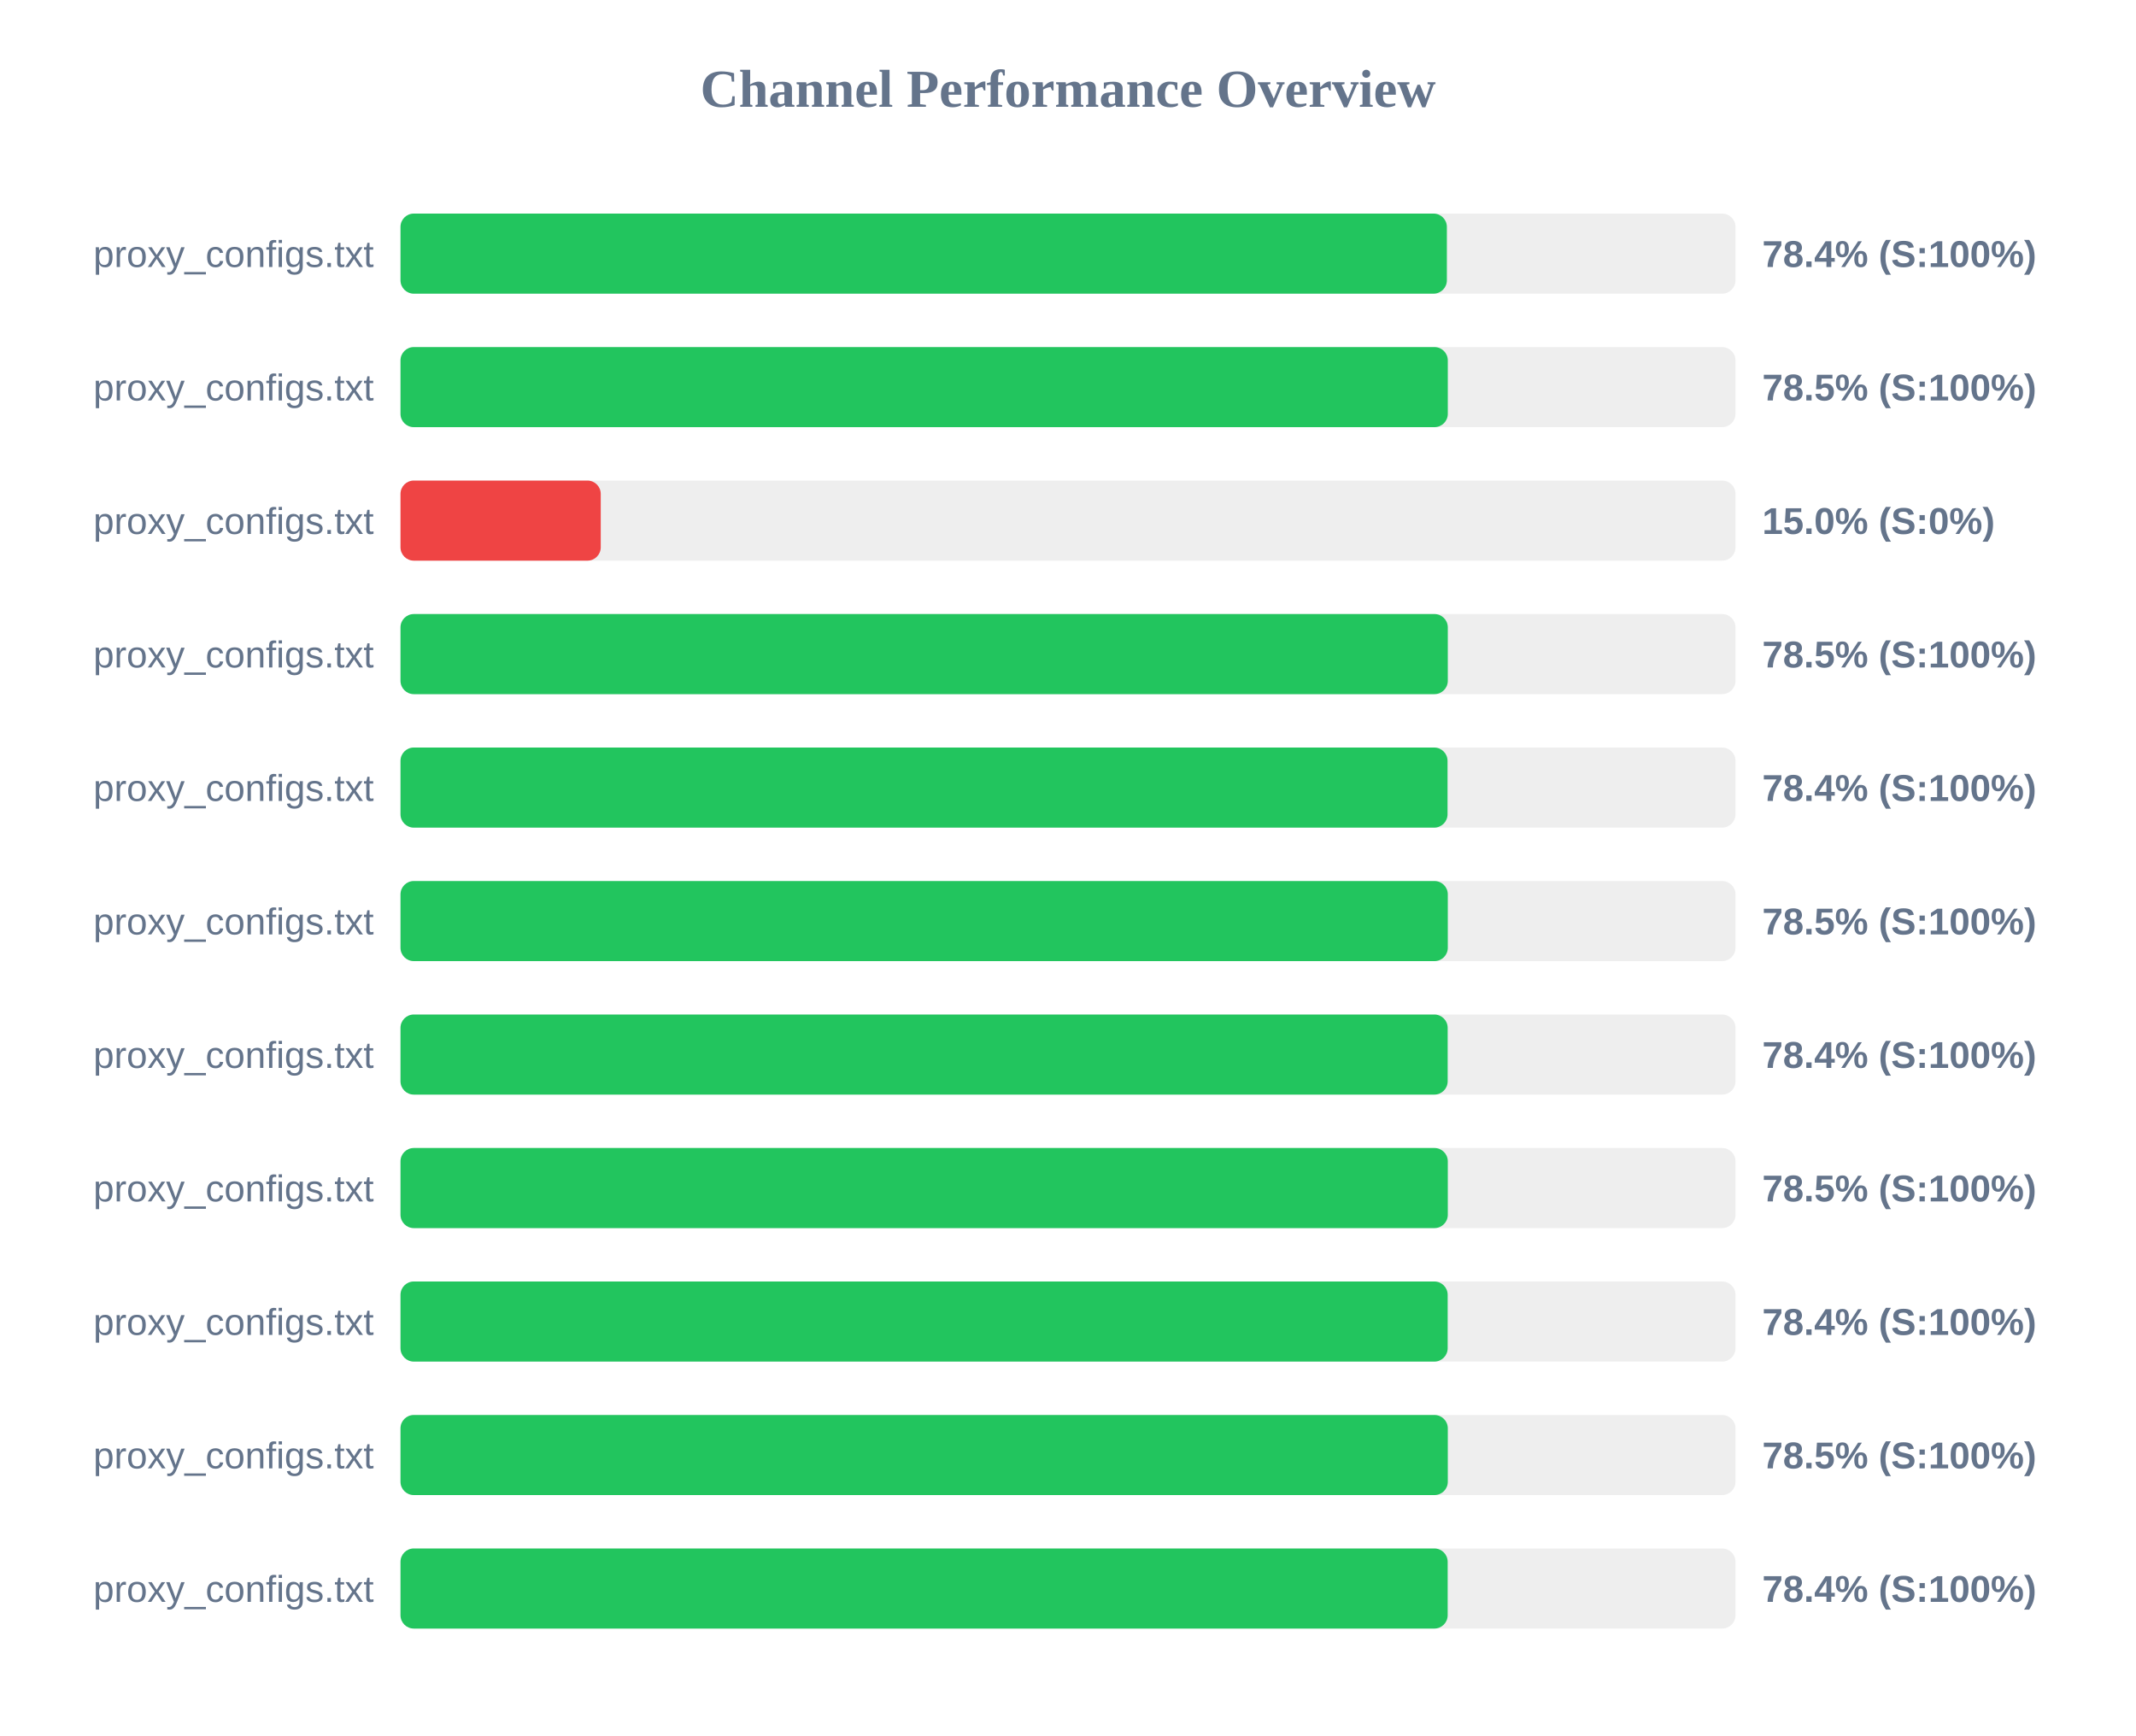
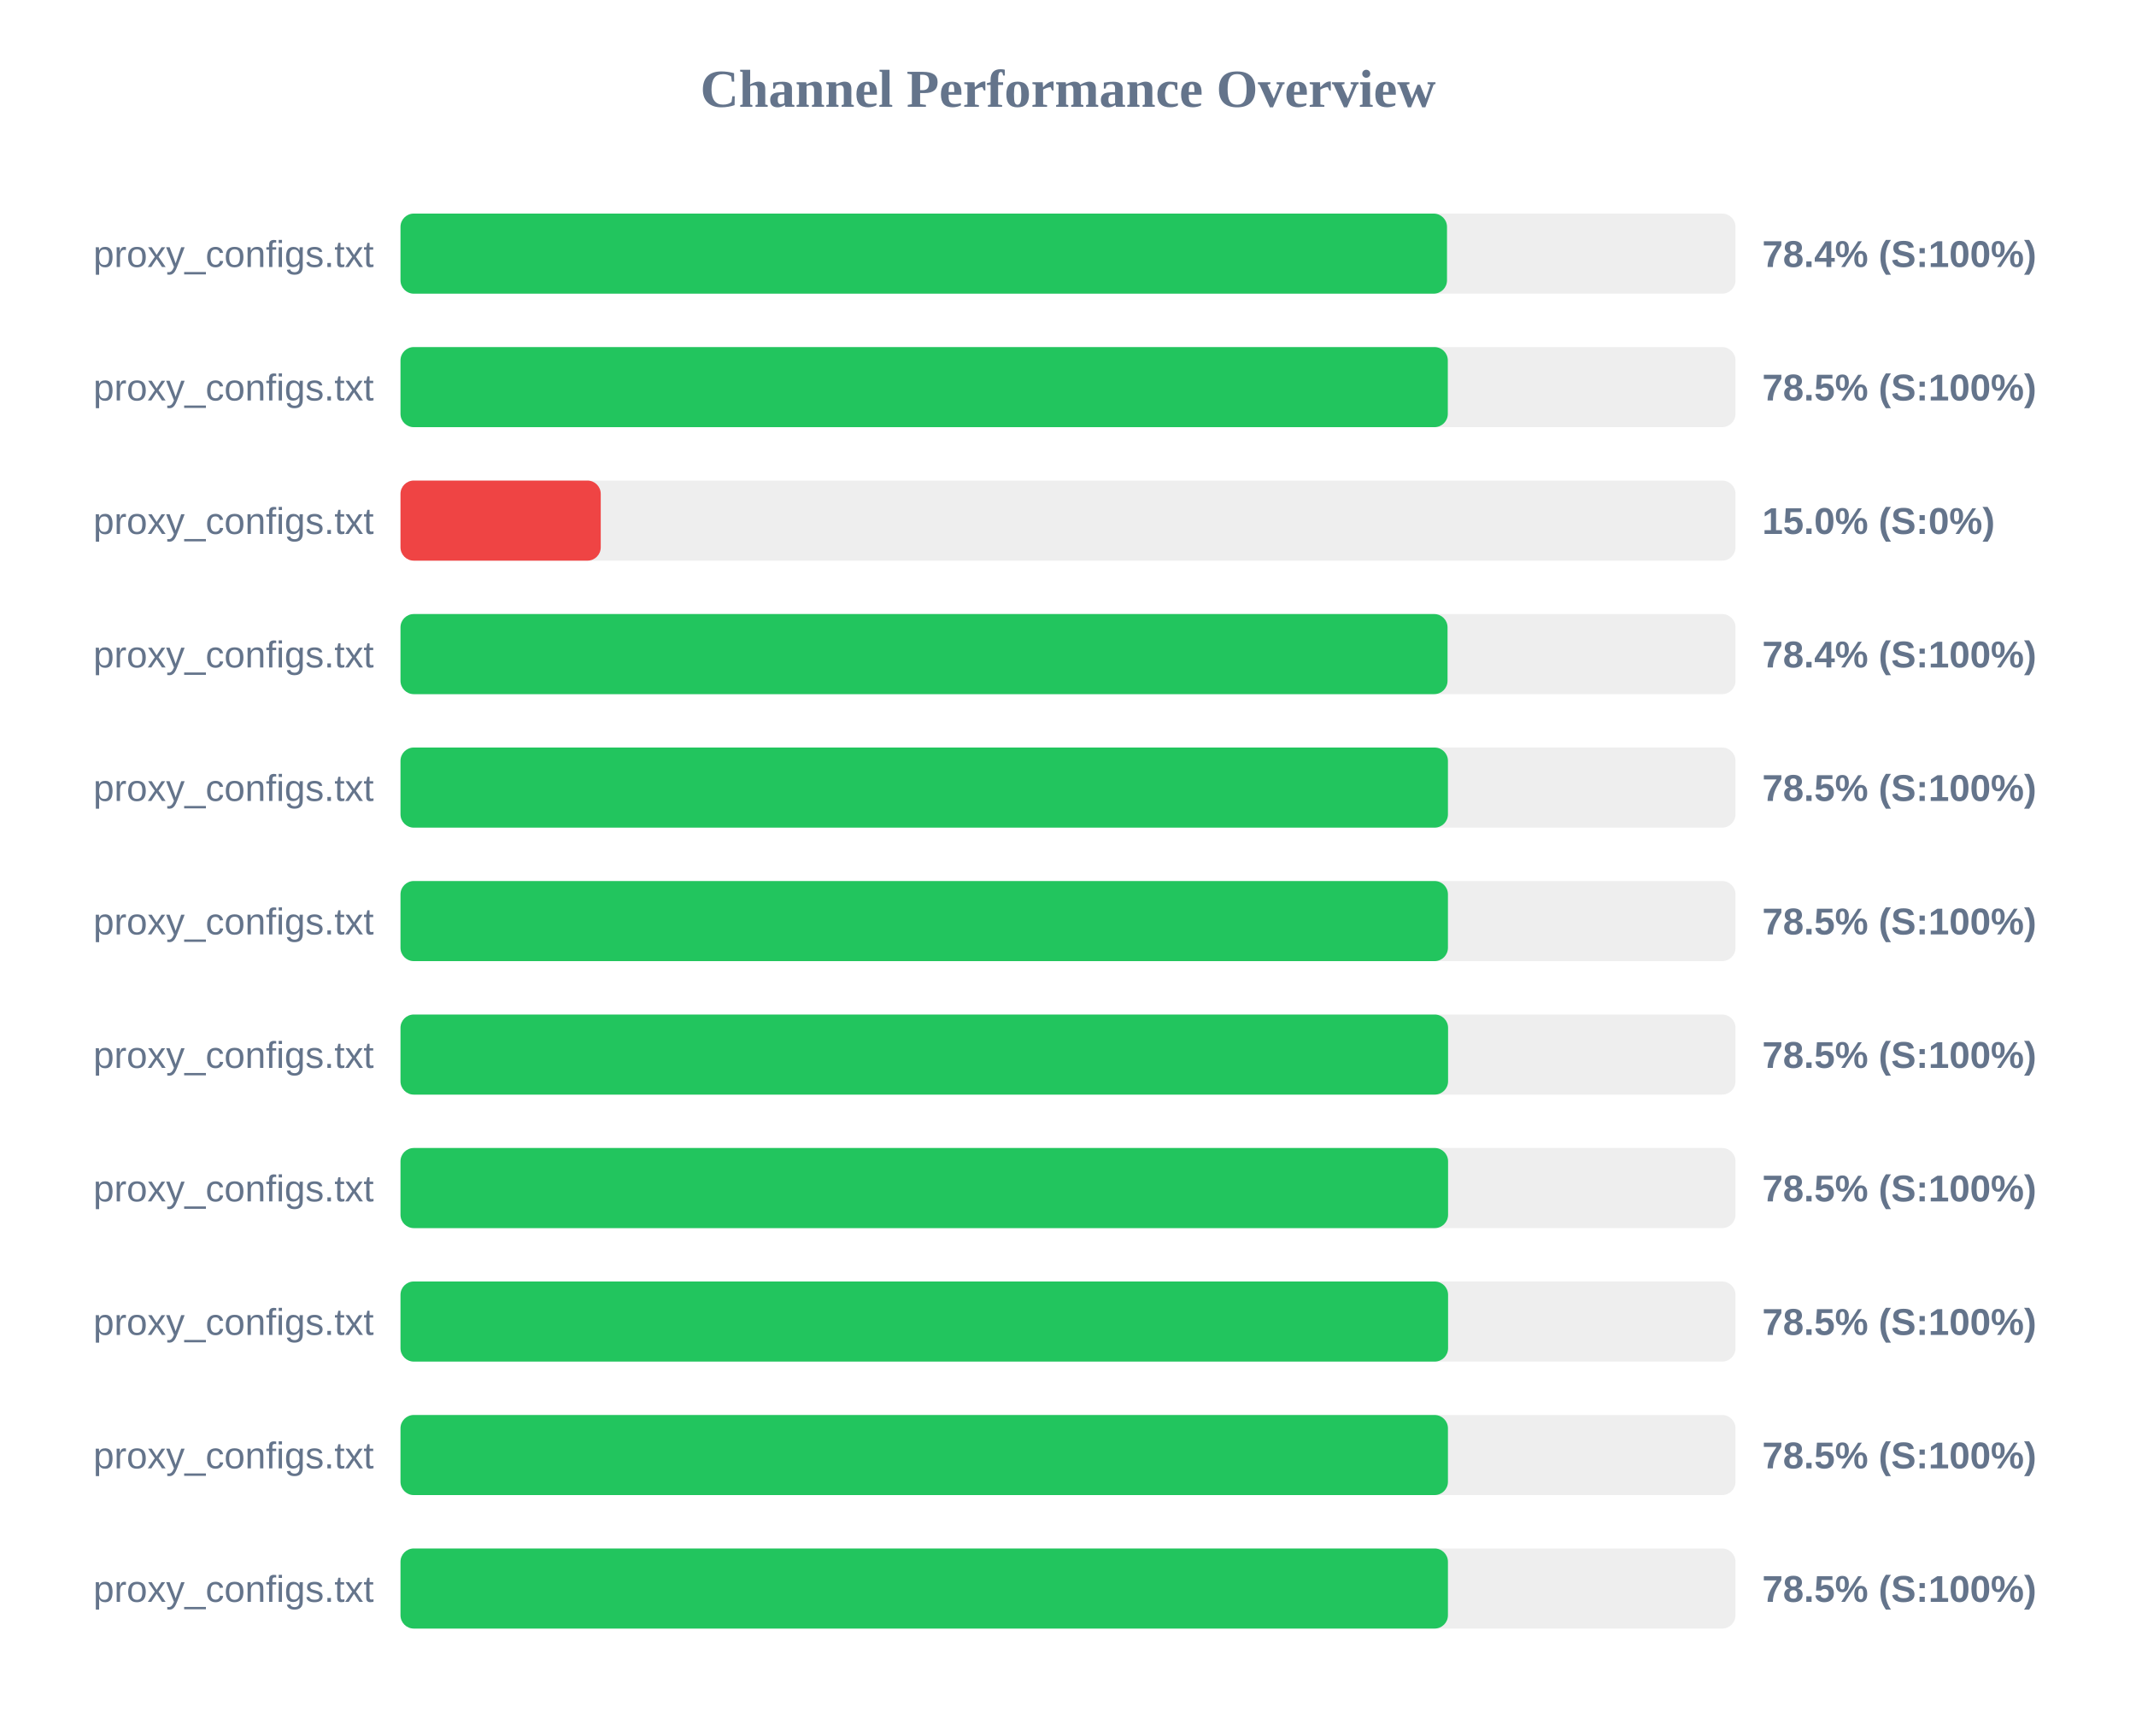
<svg xmlns="http://www.w3.org/2000/svg" width="800" height="650" version="1.1">
  <style>
        .row { font: 14px Arial; fill: #64748b; }
        .score { font: bold 14px Arial; fill: #64748b; }
    </style>
  <text x="400" y="40" text-anchor="middle" font-size="20px" font-weight="bold" fill="#64748b">Channel Performance Overview</text>
  <rect x="150" y="80" width="500" height="30" fill="#eee" rx="5" />
-   <rect x="150" y="80" width="391.9" height="30" fill="#22c55e" rx="5" />
+   <rect x="150" y="80" width="391.95" height="30" fill="#22c55e" rx="5" />
  <text x="140" y="100" text-anchor="end" class="row">proxy_configs.txt</text>
  <text x="660" y="100" text-anchor="start" class="score">78.4% (S:100%)</text>
  <rect x="150" y="130" width="500" height="30" fill="#eee" rx="5" />
  <rect x="150" y="130" width="392.25" height="30" fill="#22c55e" rx="5" />
  <text x="140" y="150" text-anchor="end" class="row">proxy_configs.txt</text>
  <text x="660" y="150" text-anchor="start" class="score">78.5% (S:100%)</text>
  <rect x="150" y="180" width="500" height="30" fill="#eee" rx="5" />
  <rect x="150" y="180" width="75.0" height="30" fill="#ef4444" rx="5" />
  <text x="140" y="200" text-anchor="end" class="row">proxy_configs.txt</text>
  <text x="660" y="200" text-anchor="start" class="score">15.0% (S:0%)</text>
  <rect x="150" y="230" width="500" height="30" fill="#eee" rx="5" />
-   <rect x="150" y="230" width="392.25" height="30" fill="#22c55e" rx="5" />
+   <rect x="150" y="230" width="392.15" height="30" fill="#22c55e" rx="5" />
  <text x="140" y="250" text-anchor="end" class="row">proxy_configs.txt</text>
-   <text x="660" y="250" text-anchor="start" class="score">78.5% (S:100%)</text>
+   <text x="660" y="250" text-anchor="start" class="score">78.4% (S:100%)</text>
  <rect x="150" y="280" width="500" height="30" fill="#eee" rx="5" />
-   <rect x="150" y="280" width="392.15" height="30" fill="#22c55e" rx="5" />
+   <rect x="150" y="280" width="392.3" height="30" fill="#22c55e" rx="5" />
  <text x="140" y="300" text-anchor="end" class="row">proxy_configs.txt</text>
-   <text x="660" y="300" text-anchor="start" class="score">78.4% (S:100%)</text>
+   <text x="660" y="300" text-anchor="start" class="score">78.5% (S:100%)</text>
  <rect x="150" y="330" width="500" height="30" fill="#eee" rx="5" />
-   <rect x="150" y="330" width="392.25" height="30" fill="#22c55e" rx="5" />
+   <rect x="150" y="330" width="392.3" height="30" fill="#22c55e" rx="5" />
  <text x="140" y="350" text-anchor="end" class="row">proxy_configs.txt</text>
  <text x="660" y="350" text-anchor="start" class="score">78.5% (S:100%)</text>
  <rect x="150" y="380" width="500" height="30" fill="#eee" rx="5" />
-   <rect x="150" y="380" width="392.2" height="30" fill="#22c55e" rx="5" />
+   <rect x="150" y="380" width="392.35" height="30" fill="#22c55e" rx="5" />
  <text x="140" y="400" text-anchor="end" class="row">proxy_configs.txt</text>
-   <text x="660" y="400" text-anchor="start" class="score">78.4% (S:100%)</text>
+   <text x="660" y="400" text-anchor="start" class="score">78.5% (S:100%)</text>
  <rect x="150" y="430" width="500" height="30" fill="#eee" rx="5" />
-   <rect x="150" y="430" width="392.25" height="30" fill="#22c55e" rx="5" />
+   <rect x="150" y="430" width="392.35" height="30" fill="#22c55e" rx="5" />
  <text x="140" y="450" text-anchor="end" class="row">proxy_configs.txt</text>
  <text x="660" y="450" text-anchor="start" class="score">78.5% (S:100%)</text>
  <rect x="150" y="480" width="500" height="30" fill="#eee" rx="5" />
-   <rect x="150" y="480" width="392.2" height="30" fill="#22c55e" rx="5" />
+   <rect x="150" y="480" width="392.35" height="30" fill="#22c55e" rx="5" />
  <text x="140" y="500" text-anchor="end" class="row">proxy_configs.txt</text>
-   <text x="660" y="500" text-anchor="start" class="score">78.4% (S:100%)</text>
+   <text x="660" y="500" text-anchor="start" class="score">78.5% (S:100%)</text>
  <rect x="150" y="530" width="500" height="30" fill="#eee" rx="5" />
-   <rect x="150" y="530" width="392.25" height="30" fill="#22c55e" rx="5" />
+   <rect x="150" y="530" width="392.3" height="30" fill="#22c55e" rx="5" />
  <text x="140" y="550" text-anchor="end" class="row">proxy_configs.txt</text>
  <text x="660" y="550" text-anchor="start" class="score">78.5% (S:100%)</text>
  <rect x="150" y="580" width="500" height="30" fill="#eee" rx="5" />
-   <rect x="150" y="580" width="392.2" height="30" fill="#22c55e" rx="5" />
+   <rect x="150" y="580" width="392.3" height="30" fill="#22c55e" rx="5" />
  <text x="140" y="600" text-anchor="end" class="row">proxy_configs.txt</text>
-   <text x="660" y="600" text-anchor="start" class="score">78.4% (S:100%)</text>
+   <text x="660" y="600" text-anchor="start" class="score">78.5% (S:100%)</text>
</svg>
